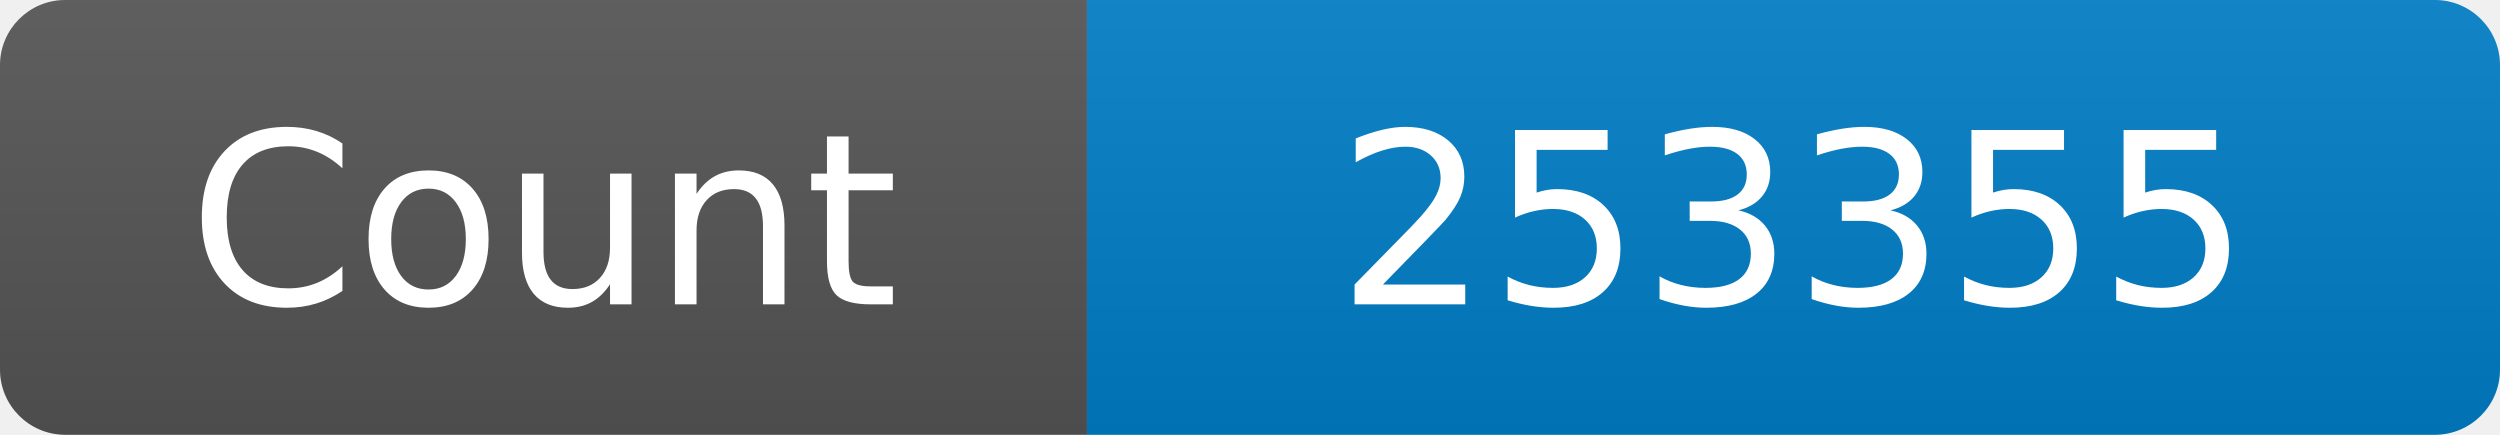
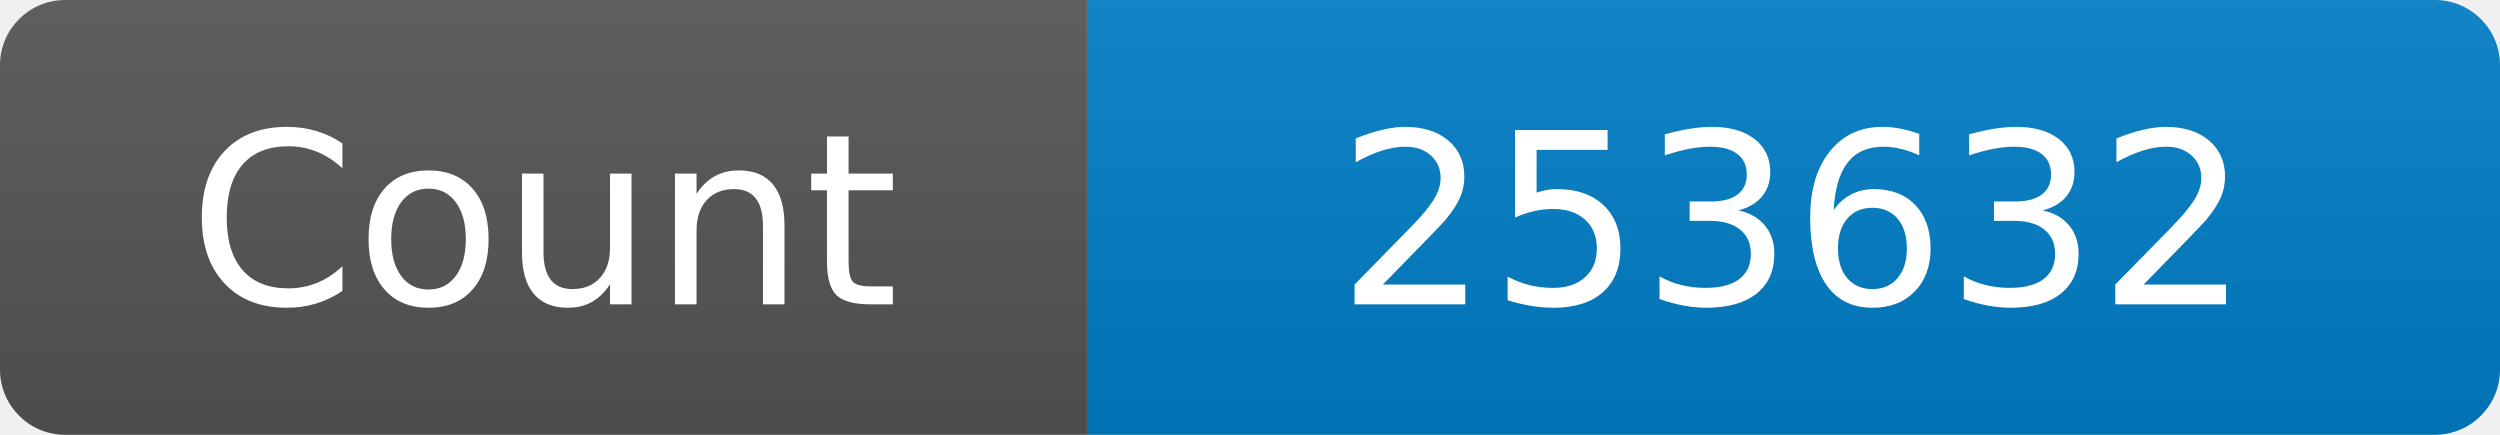
<svg xmlns="http://www.w3.org/2000/svg" width="115" height="20" role="img" aria-label="Maintained?: yes">
  <linearGradient id="s" x2="0" y2="100%">
    <stop offset="0" stop-color="#bbb" stop-opacity=".1" />
    <stop offset="1" stop-opacity=".1" />
  </linearGradient>
  <clipPath id="r">
    <rect width="115" height="20" rx="3" fill="#fff" />
  </clipPath>
  <g clip-path="url(#r)">
    <rect width="50" height="20" fill="#555" />
    <rect x="50" width="160" height="20" fill="#007ec6" />
    <rect width="115" height="20" fill="url(#s)" />
  </g>
  <g fill="#fff" text-anchor="middle" font-family="Verdana,Geneva,DejaVu Sans,sans-serif" font-size="110">
    <text x="250" y="140" transform="scale(.1)" fill="#fff">Count</text>
-     <text x="825" y="140" transform="scale(.1)" fill="#fff">253355</text>
+     <text x="825" y="140" transform="scale(.1)" fill="#fff">253632</text>
  </g>
</svg>
